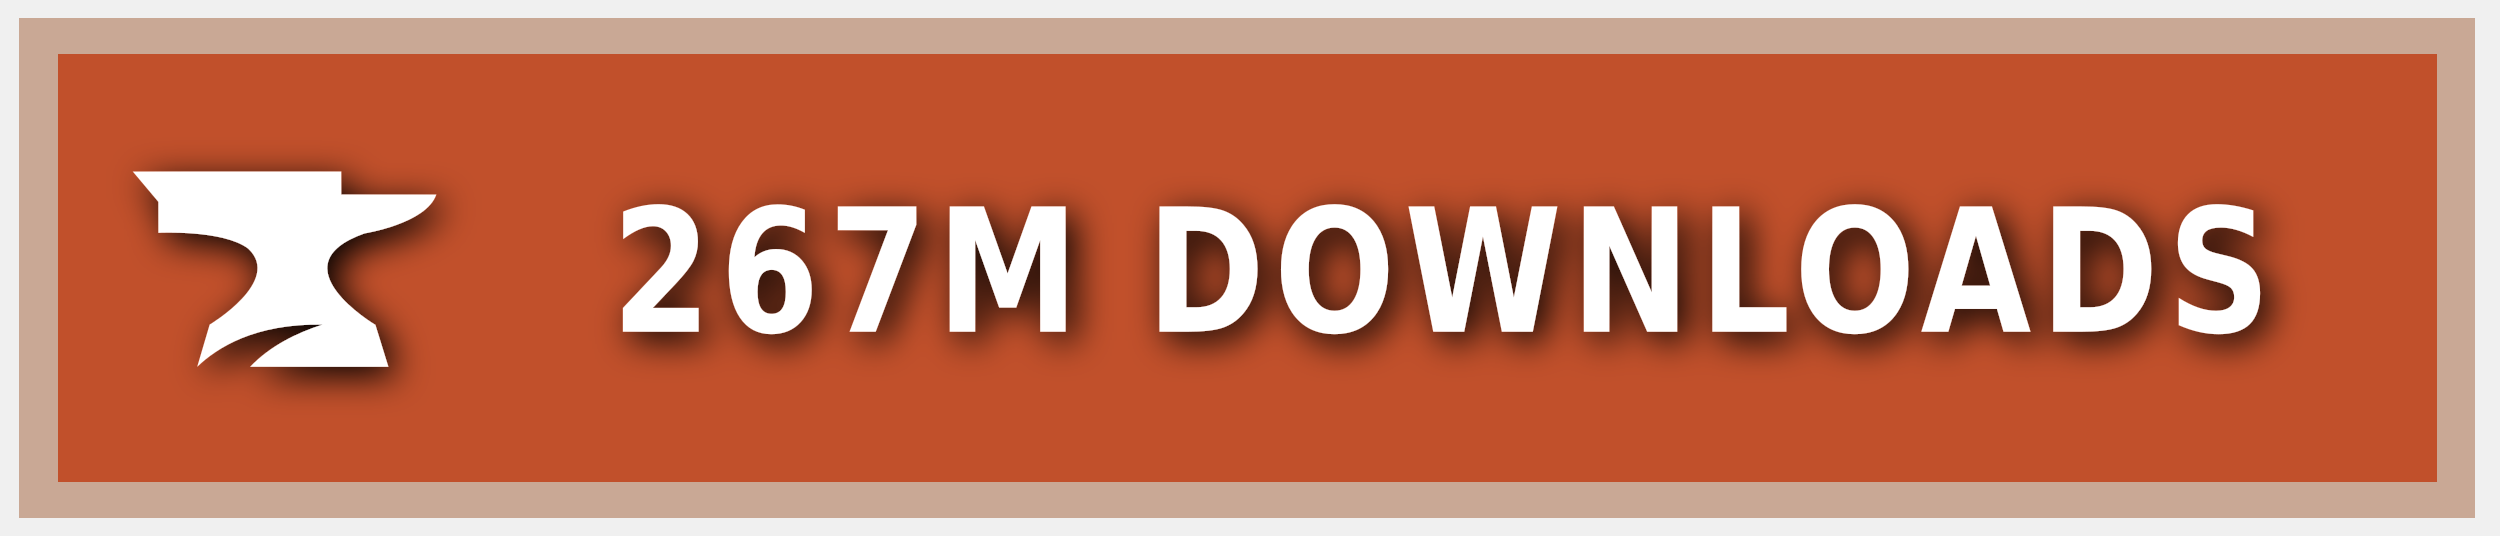
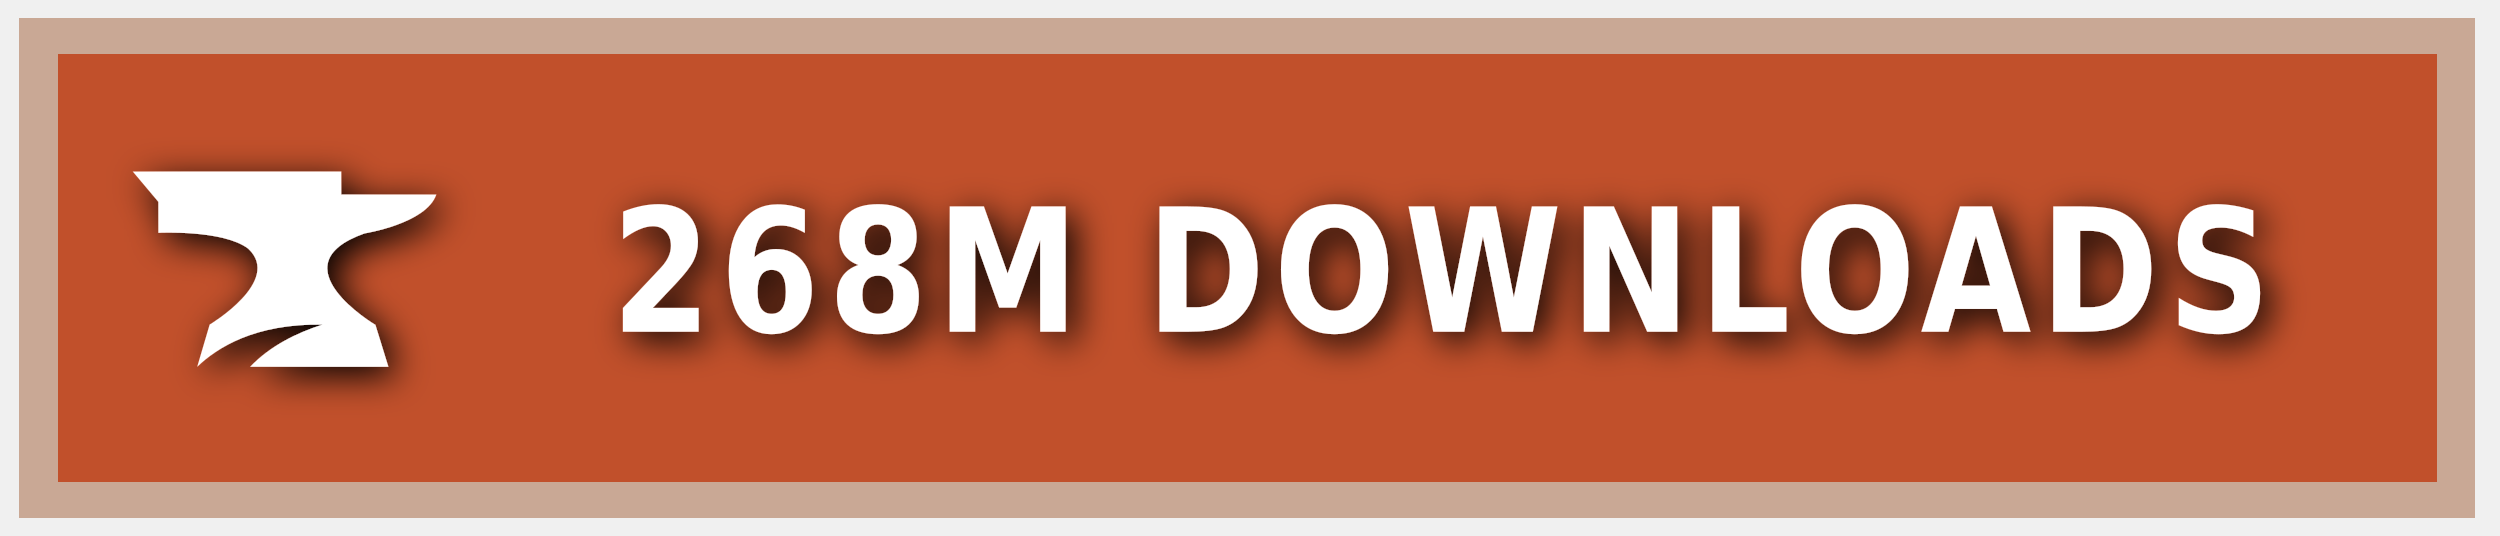
<svg xmlns="http://www.w3.org/2000/svg" xmlns:ns1="https://boxy-svg.com" width="140" height="30" role="img" aria-label="CURSEFORGE">
  <style> g:not(.noshadow) { filter: drop-shadow(0.5px 0.5px 1.0px black); } </style>
  <defs>
    <ns1:guide x="121.656" y="10.118" angle="90" />
    <ns1:guide x="127.198" y="17.628" angle="90" />
    <ns1:guide x="8.199" y="-3.08" angle="0" />
    <ns1:guide x="20.449" y="-4.101" angle="0" />
  </defs>
  <g class="noshadow" shape-rendering="crispEdges" style="" transform="matrix(1.074564, 0, 0, 1, 0, 0)">
    <rect x="1" y="1" width="128" height="28" style="fill: #F16436;" />
    <rect x="1" y="1" width="128" height="28" style="fill: rgba(0, 0, 0, 0.2);" />
    <rect x="2" y="2" width="126" height="26" style="fill: none; stroke-width:2px; stroke: rgba(211, 255, 255, 0.5);" />
  </g>
  <g style="" transform="matrix(1, 0, 0, 1, 1, 1)">
    <path class="st1" d="M 19.416 12.071 C 19.416 12.071 22.882 11.52 23.433 9.895 L 18.11 9.895 L 18.11 8.604 L 6.433 8.604 L 7.868 10.301 L 7.868 12.041 C 7.868 12.041 11.495 11.853 12.903 12.927 C 14.832 14.74 10.741 17.177 10.741 17.177 L 10.044 19.541 C 11.147 18.482 13.236 17.119 17.065 17.177 C 15.615 17.641 14.135 18.366 13.005 19.541 L 20.75 19.541 L 20.024 17.191 C 20.01 17.191 14.396 13.841 19.416 12.071 Z" style="fill: rgb(255, 255, 255);" />
  </g>
  <g fill="#fff" text-anchor="middle" font-family="Verdana,Geneva,DejaVu Sans,sans-serif" text-rendering="geometricPrecision" font-size="100" transform="matrix(1, 0, 0, 1, 13, 0)">
-     <text style="font-size: 80px; font-weight: 700; white-space: pre;" transform="matrix(0.1, 0, 0, 0.120296, 0, -3.678133)" x="677" y="185" letter-spacing="5">267M DOWNLOADS</text>
+     <text style="font-size: 80px; font-weight: 700; white-space: pre;" transform="matrix(0.1, 0, 0, 0.120296, 0, -3.678133)" x="677" y="185" letter-spacing="5">268M DOWNLOADS</text>
  </g>
</svg>
